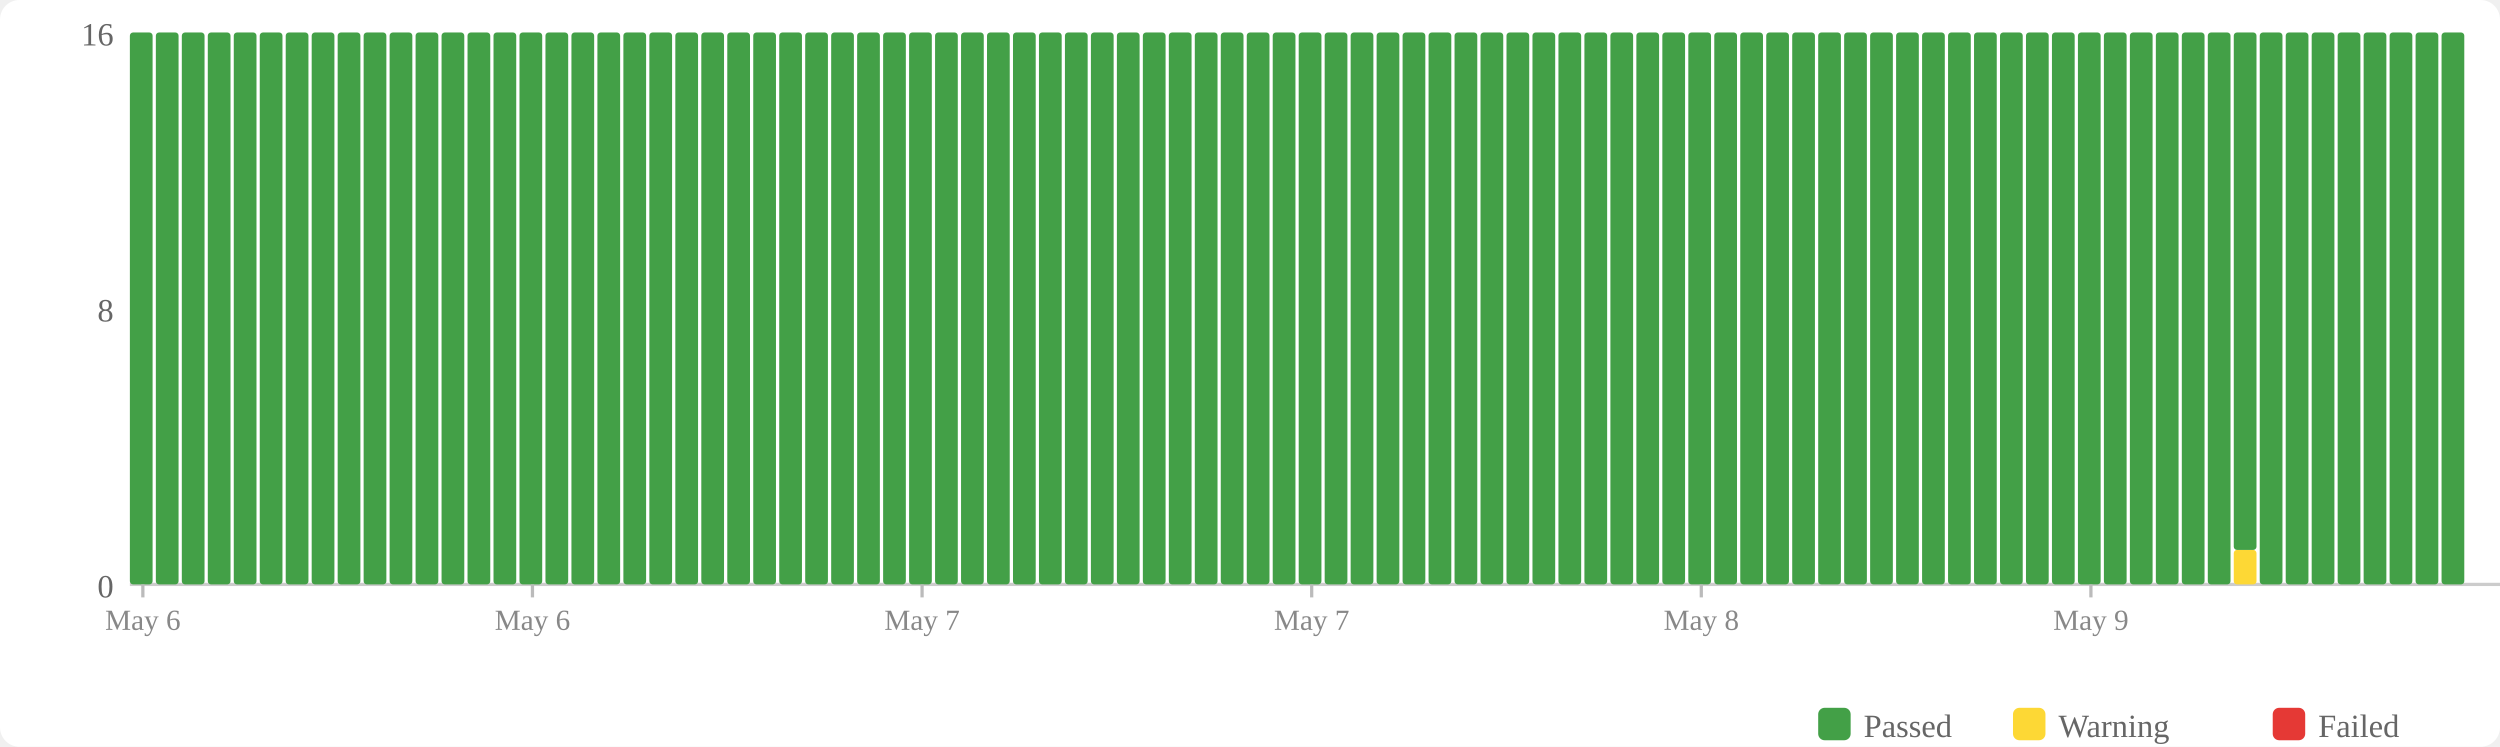
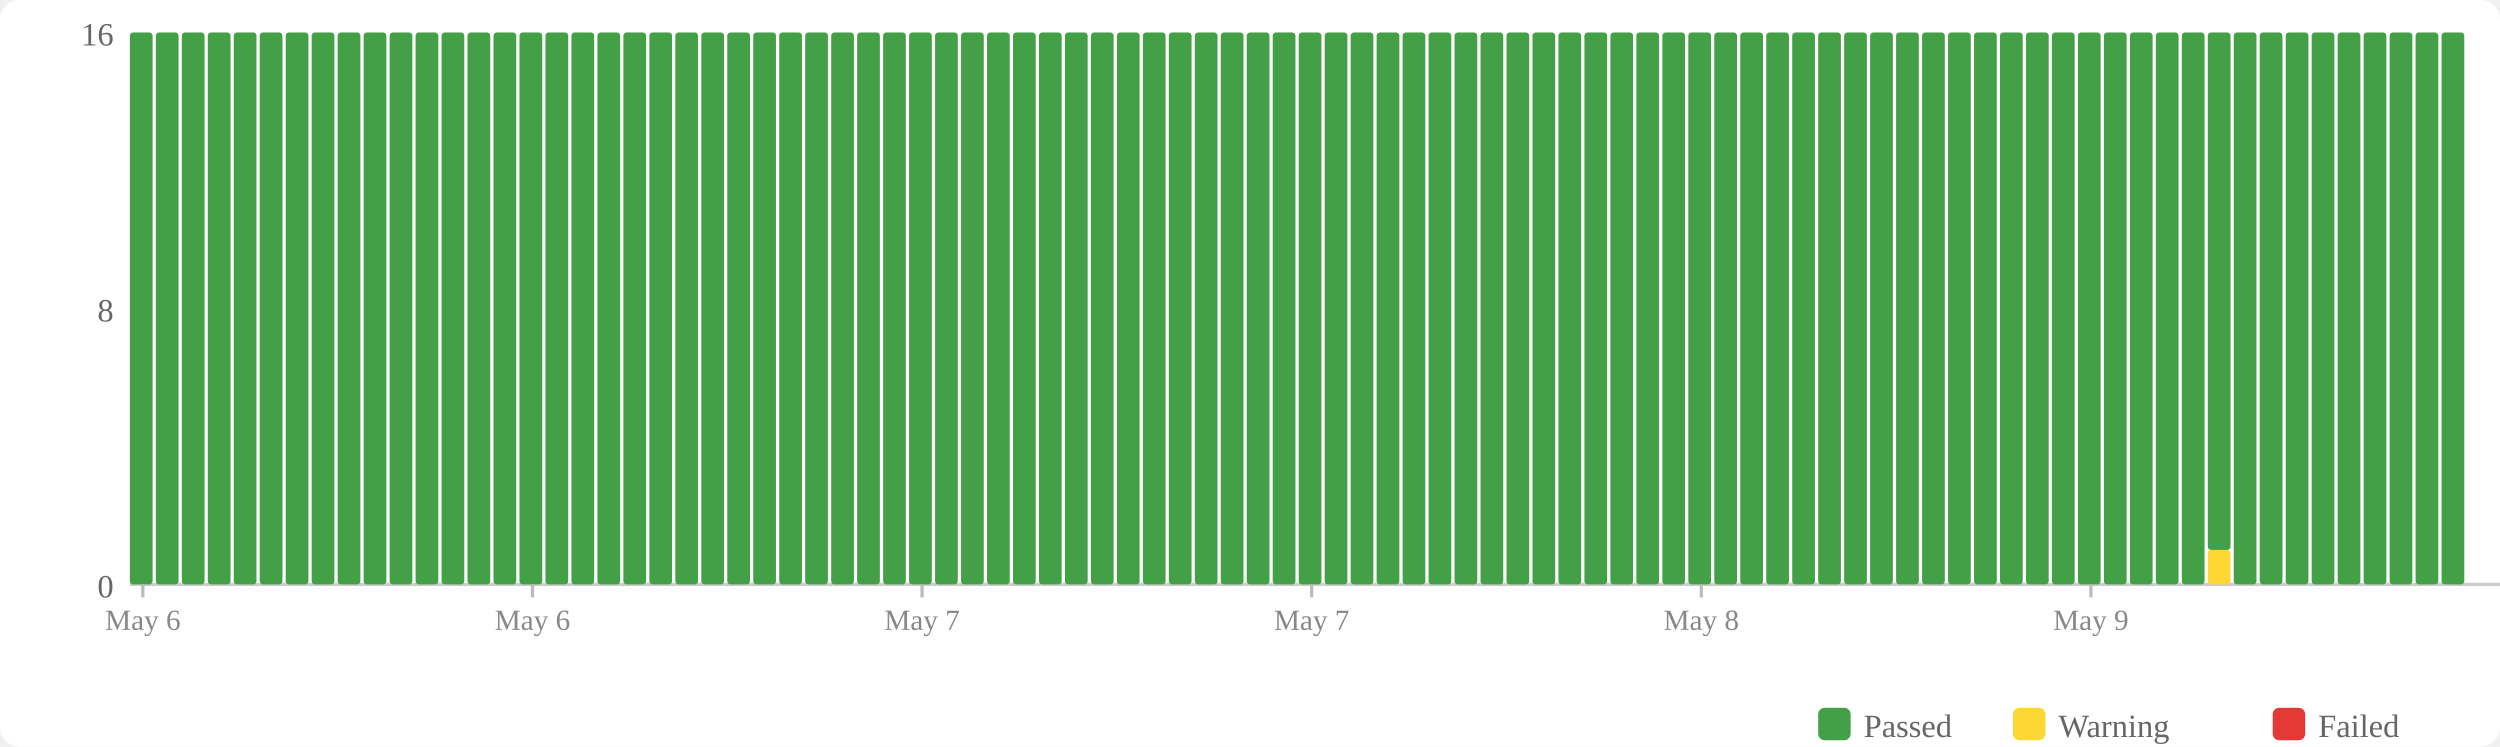
<svg xmlns="http://www.w3.org/2000/svg" width="770" height="230" viewBox="0 0 770 230">
  <rect width="770" height="230" fill="#fff" rx="6" />
  <rect x="560" y="218" width="10" height="10" fill="#43a047" rx="2" />
  <text x="574" y="227" font-size="10" fill="#666">Passed</text>
  <rect x="620" y="218" width="10" height="10" fill="#fdd835" rx="2" />
  <text x="634" y="227" font-size="10" fill="#666">Warning</text>
  <rect x="700" y="218" width="10" height="10" fill="#e53935" rx="2" />
  <text x="714" y="227" font-size="10" fill="#666">Failed</text>
  <text x="35" y="184" text-anchor="end" font-size="10" fill="#666">0</text>
  <text x="35" y="99" text-anchor="end" font-size="10" fill="#666">8</text>
  <text x="35" y="14" text-anchor="end" font-size="10" fill="#666">16</text>
  <line x1="40" y1="180" x2="770" y2="180" stroke="#ccc" stroke-width="1" />
  <rect x="40" y="10" width="7" height="170" fill="#43a047" rx="1" />
  <rect x="48" y="10" width="7" height="170" fill="#43a047" rx="1" />
  <rect x="56" y="10" width="7" height="170" fill="#43a047" rx="1" />
  <rect x="64" y="10" width="7" height="170" fill="#43a047" rx="1" />
  <rect x="72" y="10" width="7" height="170" fill="#43a047" rx="1" />
  <rect x="80" y="10" width="7" height="170" fill="#43a047" rx="1" />
  <rect x="88" y="10" width="7" height="170" fill="#43a047" rx="1" />
  <rect x="96" y="10" width="7" height="170" fill="#43a047" rx="1" />
  <rect x="104" y="10" width="7" height="170" fill="#43a047" rx="1" />
  <rect x="112" y="10" width="7" height="170" fill="#43a047" rx="1" />
  <rect x="120" y="10" width="7" height="170" fill="#43a047" rx="1" />
  <rect x="128" y="10" width="7" height="170" fill="#43a047" rx="1" />
  <rect x="136" y="10" width="7" height="170" fill="#43a047" rx="1" />
  <rect x="144" y="10" width="7" height="170" fill="#43a047" rx="1" />
  <rect x="152" y="10" width="7" height="170" fill="#43a047" rx="1" />
  <rect x="160" y="10" width="7" height="170" fill="#43a047" rx="1" />
  <rect x="168" y="10" width="7" height="170" fill="#43a047" rx="1" />
  <rect x="176" y="10" width="7" height="170" fill="#43a047" rx="1" />
  <rect x="184" y="10" width="7" height="170" fill="#43a047" rx="1" />
  <rect x="192" y="10" width="7" height="170" fill="#43a047" rx="1" />
  <rect x="200" y="10" width="7" height="170" fill="#43a047" rx="1" />
  <rect x="208" y="10" width="7" height="170" fill="#43a047" rx="1" />
  <rect x="216" y="10" width="7" height="170" fill="#43a047" rx="1" />
  <rect x="224" y="10" width="7" height="170" fill="#43a047" rx="1" />
  <rect x="232" y="10" width="7" height="170" fill="#43a047" rx="1" />
  <rect x="240" y="10" width="7" height="170" fill="#43a047" rx="1" />
  <rect x="248" y="10" width="7" height="170" fill="#43a047" rx="1" />
  <rect x="256" y="10" width="7" height="170" fill="#43a047" rx="1" />
  <rect x="264" y="10" width="7" height="170" fill="#43a047" rx="1" />
  <rect x="272" y="10" width="7" height="170" fill="#43a047" rx="1" />
  <rect x="280" y="10" width="7" height="170" fill="#43a047" rx="1" />
  <rect x="288" y="10" width="7" height="170" fill="#43a047" rx="1" />
  <rect x="296" y="10" width="7" height="170" fill="#43a047" rx="1" />
  <rect x="304" y="10" width="7" height="170" fill="#43a047" rx="1" />
  <rect x="312" y="10" width="7" height="170" fill="#43a047" rx="1" />
  <rect x="320" y="10" width="7" height="170" fill="#43a047" rx="1" />
  <rect x="328" y="10" width="7" height="170" fill="#43a047" rx="1" />
  <rect x="336" y="10" width="7" height="170" fill="#43a047" rx="1" />
  <rect x="344" y="10" width="7" height="170" fill="#43a047" rx="1" />
  <rect x="352" y="10" width="7" height="170" fill="#43a047" rx="1" />
  <rect x="360" y="10" width="7" height="170" fill="#43a047" rx="1" />
  <rect x="368" y="10" width="7" height="170" fill="#43a047" rx="1" />
  <rect x="376" y="10" width="7" height="170" fill="#43a047" rx="1" />
  <rect x="384" y="10" width="7" height="170" fill="#43a047" rx="1" />
  <rect x="392" y="10" width="7" height="170" fill="#43a047" rx="1" />
  <rect x="400" y="10" width="7" height="170" fill="#43a047" rx="1" />
  <rect x="408" y="10" width="7" height="170" fill="#43a047" rx="1" />
  <rect x="416" y="10" width="7" height="170" fill="#43a047" rx="1" />
  <rect x="424" y="10" width="7" height="170" fill="#43a047" rx="1" />
  <rect x="432" y="10" width="7" height="170" fill="#43a047" rx="1" />
  <rect x="440" y="10" width="7" height="170" fill="#43a047" rx="1" />
  <rect x="448" y="10" width="7" height="170" fill="#43a047" rx="1" />
  <rect x="456" y="10" width="7" height="170" fill="#43a047" rx="1" />
  <rect x="464" y="10" width="7" height="170" fill="#43a047" rx="1" />
  <rect x="472" y="10" width="7" height="170" fill="#43a047" rx="1" />
  <rect x="480" y="10" width="7" height="170" fill="#43a047" rx="1" />
  <rect x="488" y="10" width="7" height="170" fill="#43a047" rx="1" />
  <rect x="496" y="10" width="7" height="170" fill="#43a047" rx="1" />
  <rect x="504" y="10" width="7" height="170" fill="#43a047" rx="1" />
  <rect x="512" y="10" width="7" height="170" fill="#43a047" rx="1" />
  <rect x="520" y="10" width="7" height="170" fill="#43a047" rx="1" />
  <rect x="528" y="10" width="7" height="170" fill="#43a047" rx="1" />
  <rect x="536" y="10" width="7" height="170" fill="#43a047" rx="1" />
  <rect x="544" y="10" width="7" height="170" fill="#43a047" rx="1" />
  <rect x="552" y="10" width="7" height="170" fill="#43a047" rx="1" />
  <rect x="560" y="10" width="7" height="170" fill="#43a047" rx="1" />
  <rect x="568" y="10" width="7" height="170" fill="#43a047" rx="1" />
  <rect x="576" y="10" width="7" height="170" fill="#43a047" rx="1" />
  <rect x="584" y="10" width="7" height="170" fill="#43a047" rx="1" />
  <rect x="592" y="10" width="7" height="170" fill="#43a047" rx="1" />
  <rect x="600" y="10" width="7" height="170" fill="#43a047" rx="1" />
  <rect x="608" y="10" width="7" height="170" fill="#43a047" rx="1" />
  <rect x="616" y="10" width="7" height="170" fill="#43a047" rx="1" />
  <rect x="624" y="10" width="7" height="170" fill="#43a047" rx="1" />
  <rect x="632" y="10" width="7" height="170" fill="#43a047" rx="1" />
  <rect x="640" y="10" width="7" height="170" fill="#43a047" rx="1" />
  <rect x="648" y="10" width="7" height="170" fill="#43a047" rx="1" />
  <rect x="656" y="10" width="7" height="170" fill="#43a047" rx="1" />
  <rect x="664" y="10" width="7" height="170" fill="#43a047" rx="1" />
  <rect x="672" y="10" width="7" height="170" fill="#43a047" rx="1" />
-   <rect x="680" y="10" width="7" height="170" fill="#43a047" rx="1" />
-   <rect x="688" y="169.375" width="7" height="10.625" fill="#fdd835" rx="1" />
-   <rect x="688" y="10" width="7" height="159.375" fill="#43a047" rx="1" />
+   <rect x="680" y="169.375" width="7" height="10.625" fill="#fdd835" rx="1" />
+   <rect x="680" y="10" width="7" height="159.375" fill="#43a047" rx="1" />
+   <rect x="688" y="10" width="7" height="170" fill="#43a047" rx="1" />
  <rect x="696" y="10" width="7" height="170" fill="#43a047" rx="1" />
  <rect x="704" y="10" width="7" height="170" fill="#43a047" rx="1" />
  <rect x="712" y="10" width="7" height="170" fill="#43a047" rx="1" />
  <rect x="720" y="10" width="7" height="170" fill="#43a047" rx="1" />
  <rect x="728" y="10" width="7" height="170" fill="#43a047" rx="1" />
  <rect x="736" y="10" width="7" height="170" fill="#43a047" rx="1" />
  <rect x="744" y="10" width="7" height="170" fill="#43a047" rx="1" />
  <rect x="752" y="10" width="7" height="170" fill="#43a047" rx="1" />
  <line x1="44.0" y1="180" x2="44.0" y2="184" stroke="#bbb" stroke-width="1" />
  <text x="44.0" y="194" text-anchor="middle" font-size="9" fill="#888">May 6</text>
  <line x1="164.0" y1="180" x2="164.0" y2="184" stroke="#bbb" stroke-width="1" />
  <text x="164.0" y="194" text-anchor="middle" font-size="9" fill="#888">May 6</text>
  <line x1="284.0" y1="180" x2="284.0" y2="184" stroke="#bbb" stroke-width="1" />
  <text x="284.0" y="194" text-anchor="middle" font-size="9" fill="#888">May 7</text>
  <line x1="404.0" y1="180" x2="404.0" y2="184" stroke="#bbb" stroke-width="1" />
  <text x="404.0" y="194" text-anchor="middle" font-size="9" fill="#888">May 7</text>
  <line x1="524.0" y1="180" x2="524.0" y2="184" stroke="#bbb" stroke-width="1" />
  <text x="524.0" y="194" text-anchor="middle" font-size="9" fill="#888">May 8</text>
  <line x1="644.0" y1="180" x2="644.0" y2="184" stroke="#bbb" stroke-width="1" />
  <text x="644.0" y="194" text-anchor="middle" font-size="9" fill="#888">May 9</text>
</svg>
